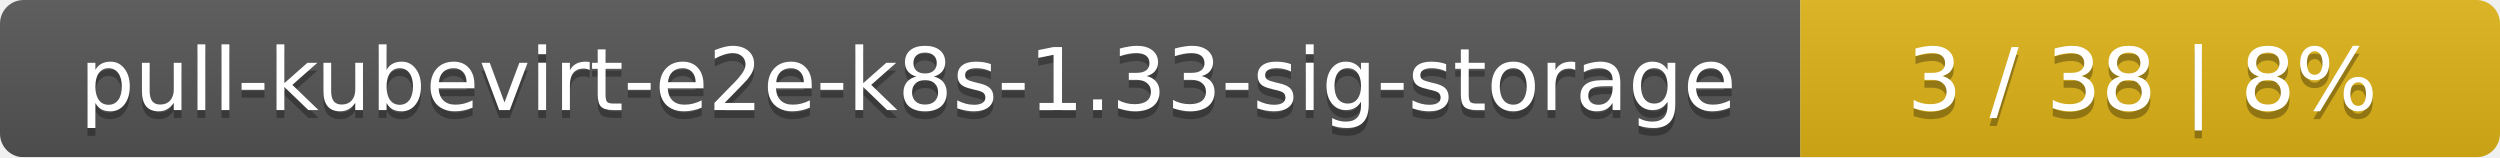
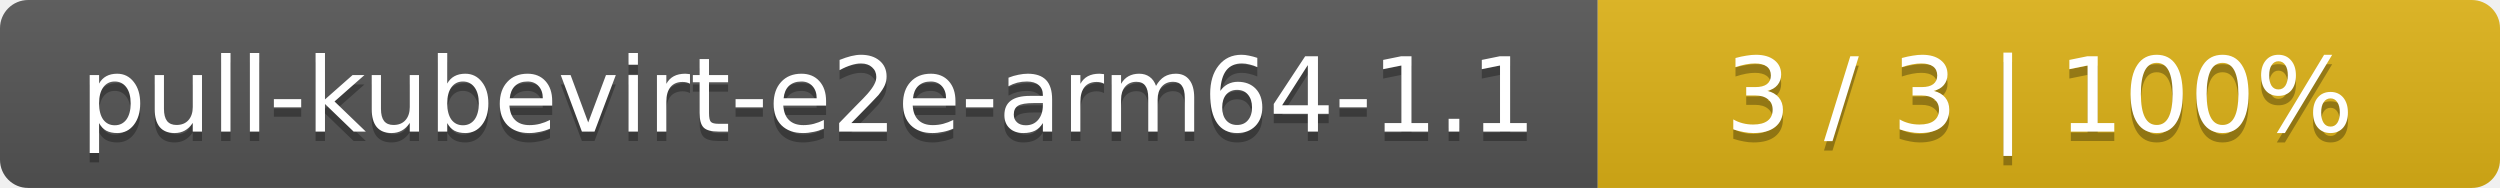
- <svg xmlns="http://www.w3.org/2000/svg" width="318" height="20">
+ <svg xmlns="http://www.w3.org/2000/svg" width="266" height="20">
  <linearGradient id="smooth" x2="0" y2="100%">
    <stop offset="0" stop-color="#bbb" stop-opacity=".1" />
    <stop offset="1" stop-opacity=".1" />
  </linearGradient>
  <mask id="round">
-     <rect width="318" height="20" rx="3" fill="#fff" />
+     <rect width="266" height="20" rx="3" fill="#fff" />
  </mask>
  <g mask="url(#round)">
-     <rect width="229" height="20" fill="#555" />
-     <rect x="229" width="89" height="20" fill="#dfb317" />
-     <rect width="318" height="20" fill="url(#smooth)" />
+     <rect width="170" height="20" fill="#555" />
+     <rect x="170" width="96" height="20" fill="#dfb317" />
+     <rect width="266" height="20" fill="url(#smooth)" />
  </g>
  <g fill="#fff" text-anchor="middle" font-family="DejaVu Sans,Verdana,Geneva,sans-serif" font-size="11">
-     <text x="115.5" y="15" fill="#010101" fill-opacity=".3">pull-kubevirt-e2e-k8s-1.33-sig-storage</text>
-     <text x="115.5" y="14">pull-kubevirt-e2e-k8s-1.33-sig-storage</text>
-     <text x="272.5" y="15" fill="#010101" fill-opacity=".3">3 / 38    |    8%</text>
-     <text x="272.5" y="14">3 / 38    |    8%</text>
+     <text x="86" y="15" fill="#010101" fill-opacity=".3">pull-kubevirt-e2e-arm64-1.1</text>
+     <text x="86" y="14">pull-kubevirt-e2e-arm64-1.1</text>
+     <text x="217" y="15" fill="#010101" fill-opacity=".3">3 / 3    |    100%</text>
+     <text x="217" y="14">3 / 3    |    100%</text>
  </g>
</svg>
